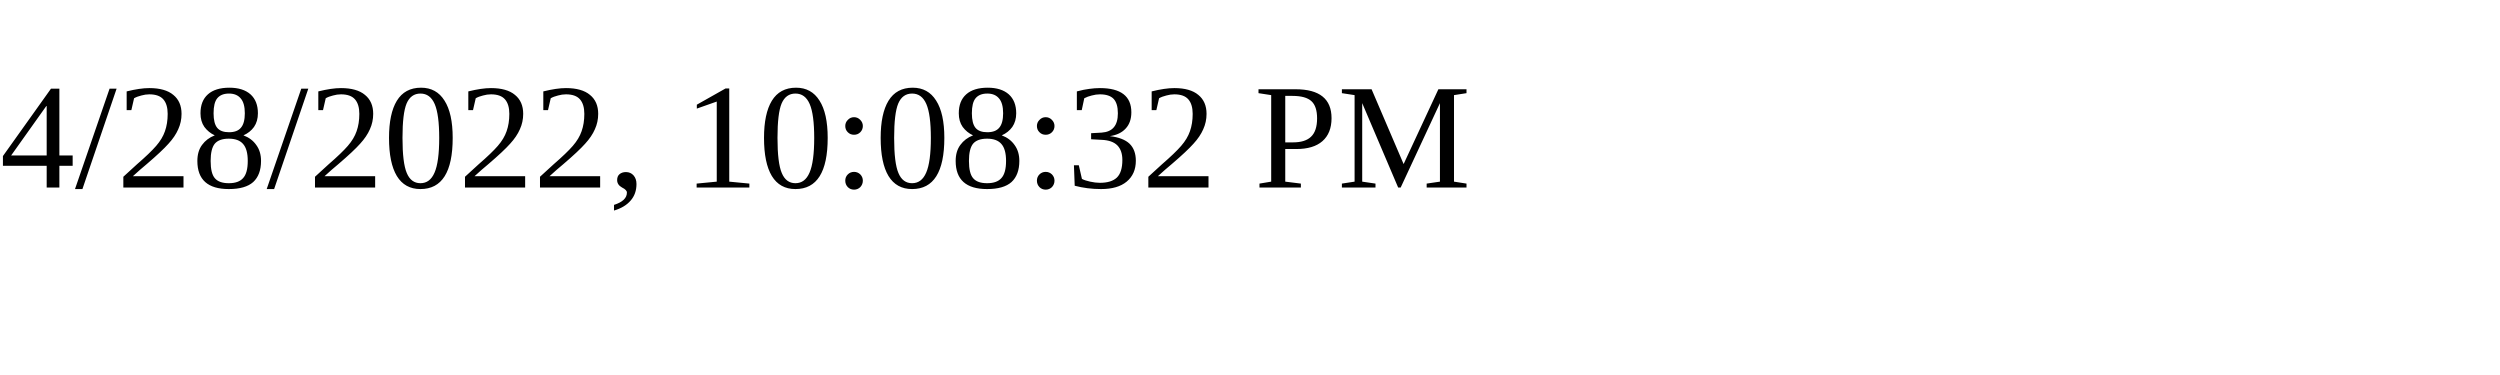
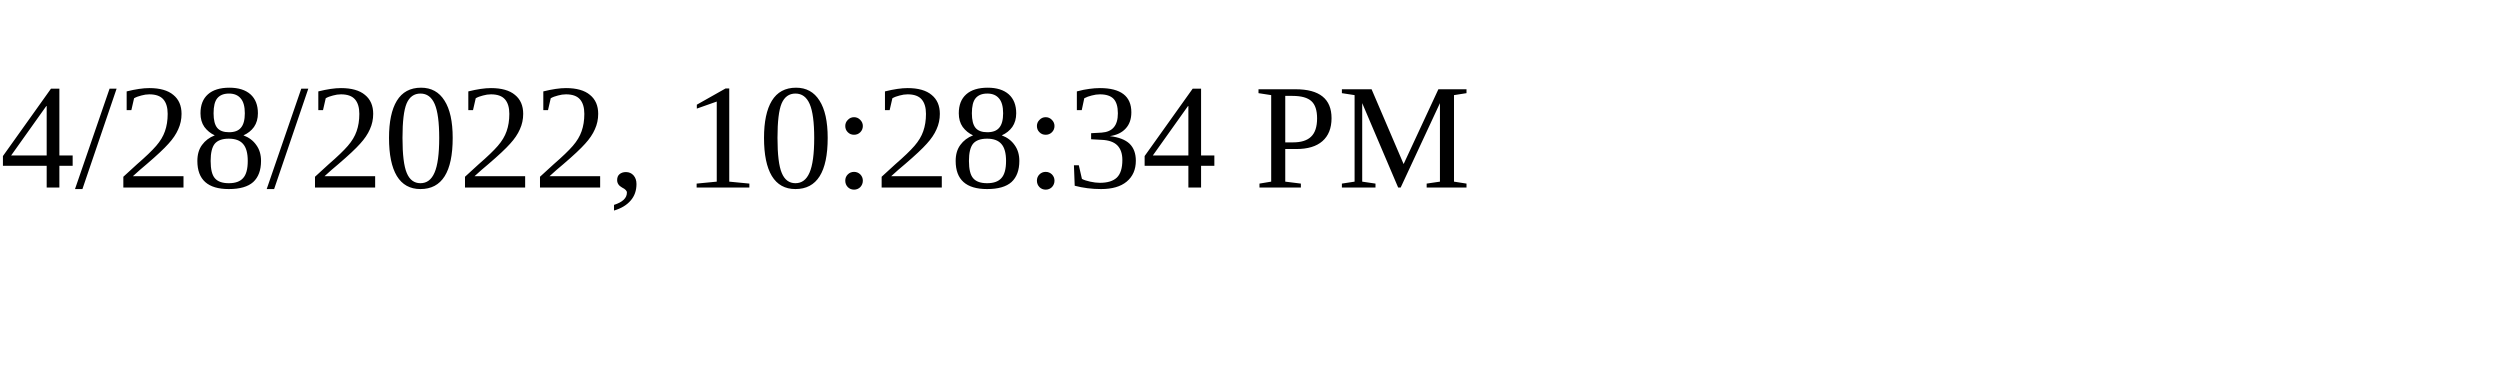
<svg xmlns="http://www.w3.org/2000/svg" height="30" width="200">
-   <text x="0" y="15">4/28/2022, 10:08:32 PM</text>
+   <text x="0" y="15">4/28/2022, 10:28:34 PM</text>
</svg>
